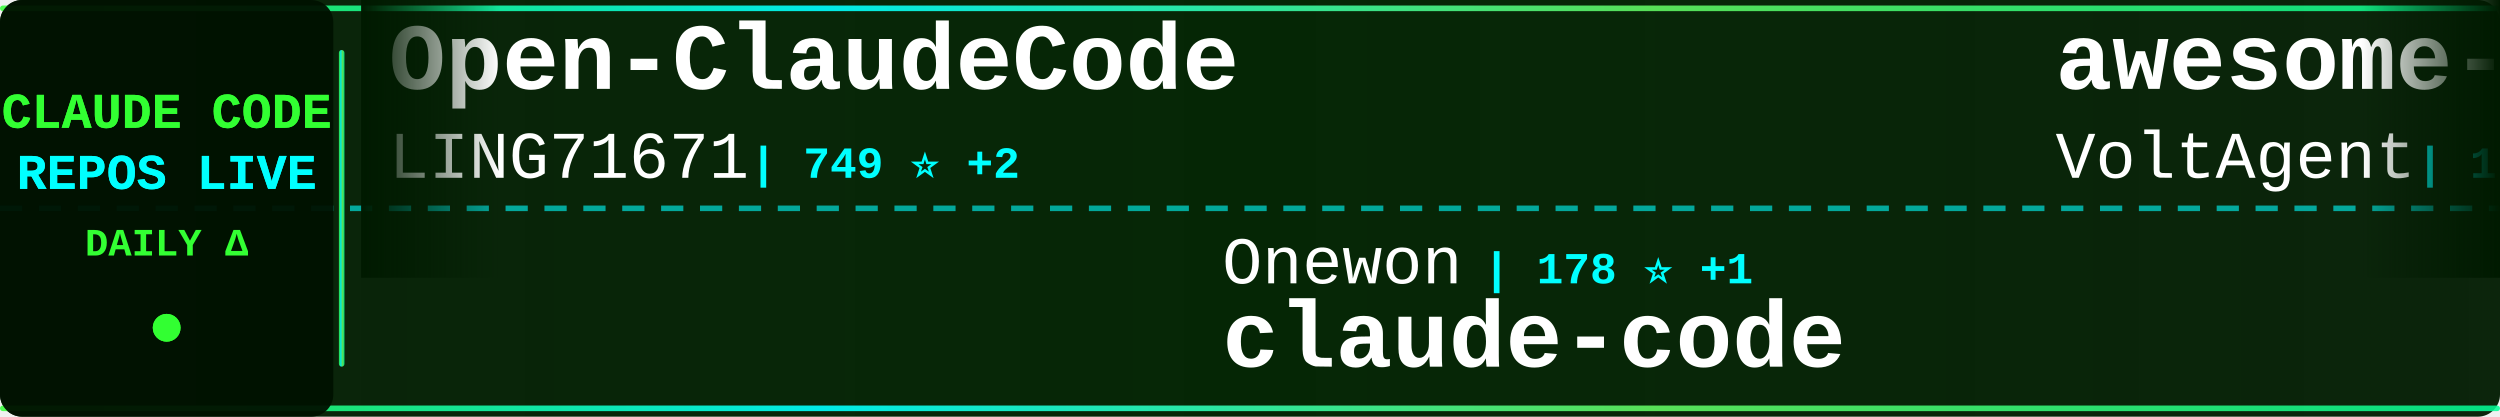
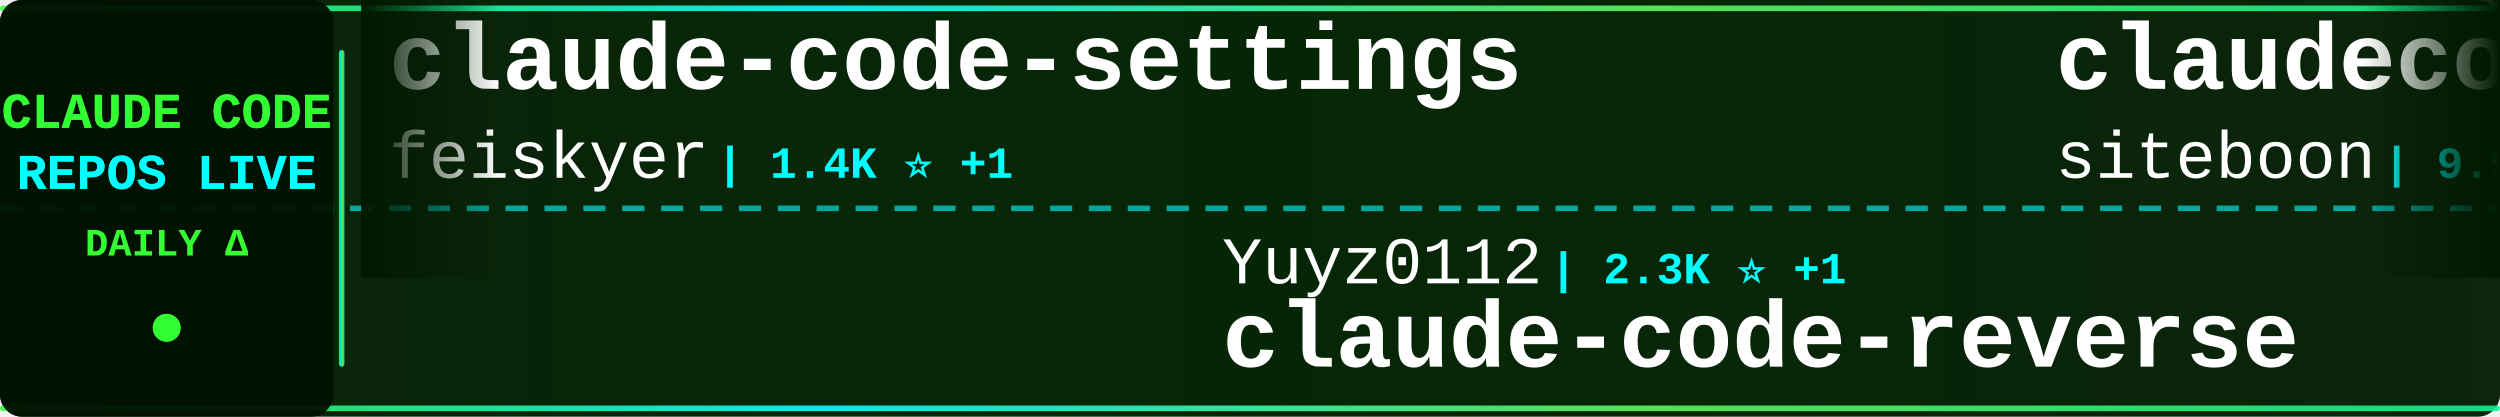
<svg xmlns="http://www.w3.org/2000/svg" width="900" height="150">
  <defs>
    <linearGradient id="tickerBg" x1="0%" y1="0%" x2="100%" y2="0%">
      <stop offset="0%" style="stop-color:#001a00;stop-opacity:0.95" />
      <stop offset="50%" style="stop-color:#002200;stop-opacity:0.98" />
      <stop offset="100%" style="stop-color:#001a00;stop-opacity:0.95" />
    </linearGradient>
    <linearGradient id="borderGrad" x1="0%" y1="0%" x2="100%" y2="0%">
      <stop offset="0%" style="stop-color:#33ff33;stop-opacity:0.85">
        <animate attributeName="stop-opacity" values="0.85;1;0.85" dur="2s" repeatCount="indefinite" />
      </stop>
      <stop offset="33%" style="stop-color:#00ffff;stop-opacity:0.9">
        <animate attributeName="stop-opacity" values="0.9;1;0.9" dur="2.2s" repeatCount="indefinite" />
      </stop>
      <stop offset="66%" style="stop-color:#66ff66;stop-opacity:0.85">
        <animate attributeName="stop-opacity" values="0.85;1;0.85" dur="1.8s" repeatCount="indefinite" />
      </stop>
      <stop offset="100%" style="stop-color:#00ff99;stop-opacity:0.85">
        <animate attributeName="stop-opacity" values="0.85;1;0.85" dur="2s" repeatCount="indefinite" />
      </stop>
    </linearGradient>
    <filter id="textGlow">
      <feGaussianBlur stdDeviation="0.1" result="coloredBlur" />
      <feMerge>
        <feMergeNode in="coloredBlur" />
        <feMergeNode in="SourceGraphic" />
      </feMerge>
    </filter>
    <filter id="metricGlow">
      <feGaussianBlur stdDeviation="0.2" result="coloredBlur" />
      <feMerge>
        <feMergeNode in="coloredBlur" />
        <feMergeNode in="SourceGraphic" />
      </feMerge>
    </filter>
    <linearGradient id="leftFade" x1="0%" y1="0%" x2="100%" y2="0%">
      <stop offset="0%" style="stop-color:#001a00;stop-opacity:1" />
      <stop offset="100%" style="stop-color:#001a00;stop-opacity:0" />
    </linearGradient>
    <linearGradient id="rightFade" x1="0%" y1="0%" x2="100%" y2="0%">
      <stop offset="0%" style="stop-color:#001a00;stop-opacity:0" />
      <stop offset="100%" style="stop-color:#001a00;stop-opacity:1" />
    </linearGradient>
  </defs>
  <rect width="900" height="150" fill="url(#tickerBg)" rx="8" />
  <rect x="0" y="2" width="900" height="2" fill="url(#borderGrad)" rx="1" />
  <rect x="0" y="146" width="900" height="2" fill="url(#borderGrad)" rx="1" />
  <line x1="0" y1="75" x2="900" y2="75" stroke="#00ffff" stroke-width="2" stroke-dasharray="8 6" opacity="0.6" />
  <rect x="0" y="0" width="120" height="150" fill="#001100" opacity="0.95" rx="8" />
  <text x="60" y="46" font-family="'Courier New', monospace" font-size="18" font-weight="bold" fill="#33ff33" text-anchor="middle" filter="url(#textGlow)">
    CLAUDE CODE
  </text>
  <text x="60" y="68" font-family="'Courier New', monospace" font-size="18" font-weight="bold" fill="#00ffff" text-anchor="middle" filter="url(#textGlow)">
    REPOS LIVE
  </text>
  <text x="60" y="92" font-family="'Courier New', monospace" font-size="14" font-weight="bold" fill="#33ff33" text-anchor="middle">
    DAILY Δ
  </text>
  <circle cx="60" cy="118" r="5" fill="#33ff33" filter="url(#metricGlow)">
    <animate attributeName="r" values="4;6;4" dur="1.5s" repeatCount="indefinite" />
    <animate attributeName="opacity" values="0.6;1;0.6" dur="1.5s" repeatCount="indefinite" />
  </circle>
  <rect x="122" y="18" width="2" height="114" fill="url(#borderGrad)" rx="1" />
  <clipPath id="tickerClip">
    <rect x="130" y="0" width="770" height="150" />
  </clipPath>
  <g clip-path="url(#tickerClip)">
    <g id="tickerItems">
      <animateTransform attributeName="transform" attributeType="XML" type="translate" from="0 0" to="-3000 0" dur="54s" repeatCount="indefinite" />
      <g transform="translate(0, 0)">
-         <text x="140" y="32" font-family="'Courier New', monospace" font-size="34" font-weight="bold" fill="#ffffff">Open-ClaudeCode</text>
-         <text x="140" y="64" font-family="'Courier New', monospace" font-size="24" font-weight="normal" fill="#ffffff" opacity="1.0">LING71671</text>
-         <text x="270" y="64" font-family="'Courier New', monospace" font-size="16" font-weight="bold" fill="#00ffff"> | 749 ⭐ +2</text>
+         <text x="140" y="32" font-family="'Courier New', monospace" font-size="34" font-weight="bold" fill="#ffffff">claude-code-settings</text>
+         <text x="140" y="64" font-family="'Courier New', monospace" font-size="24" font-weight="normal" fill="#ffffff" opacity="1.0">feiskyer</text>
+         <text x="258" y="64" font-family="'Courier New', monospace" font-size="16" font-weight="bold" fill="#00ffff"> | 1.4K ⭐ +1</text>
      </g>
      <g transform="translate(300, 0)">
-         <text x="140" y="102" font-family="'Courier New', monospace" font-size="24" font-weight="normal" fill="#ffffff" opacity="1.0">Onewon</text>
-         <text x="234" y="102" font-family="'Courier New', monospace" font-size="16" font-weight="bold" fill="#00ffff"> | 178 ⭐ +1</text>
-         <text x="140" y="132" font-family="'Courier New', monospace" font-size="34" font-weight="bold" fill="#ffffff">claude-code</text>
+         <text x="140" y="102" font-family="'Courier New', monospace" font-size="24" font-weight="normal" fill="#ffffff" opacity="1.0">Yuyz0112</text>
+         <text x="258" y="102" font-family="'Courier New', monospace" font-size="16" font-weight="bold" fill="#00ffff"> | 2.3K ⭐ +1</text>
+         <text x="140" y="132" font-family="'Courier New', monospace" font-size="34" font-weight="bold" fill="#ffffff">claude-code-reverse</text>
      </g>
      <g transform="translate(600, 0)">
-         <text x="140" y="32" font-family="'Courier New', monospace" font-size="34" font-weight="bold" fill="#ffffff">awesome-claude-code-suba...</text>
-         <text x="140" y="64" font-family="'Courier New', monospace" font-size="24" font-weight="normal" fill="#ffffff" opacity="1.0">VoltAgent</text>
-         <text x="270" y="64" font-family="'Courier New', monospace" font-size="16" font-weight="bold" fill="#00ffff"> | 17.6K ⭐ +105</text>
+         <text x="140" y="32" font-family="'Courier New', monospace" font-size="34" font-weight="bold" fill="#ffffff">claudecodeui</text>
+         <text x="140" y="64" font-family="'Courier New', monospace" font-size="24" font-weight="normal" fill="#ffffff" opacity="1.0">siteboon</text>
+         <text x="258" y="64" font-family="'Courier New', monospace" font-size="16" font-weight="bold" fill="#00ffff"> | 9.9K ⭐ +42</text>
      </g>
      <g transform="translate(900, 0)">
-         <text x="140" y="102" font-family="'Courier New', monospace" font-size="24" font-weight="normal" fill="#ffffff" opacity="1.0">zebbern</text>
-         <text x="246" y="102" font-family="'Courier New', monospace" font-size="16" font-weight="bold" fill="#00ffff"> | 3.9K ⭐ +10</text>
+         <text x="140" y="102" font-family="'Courier New', monospace" font-size="24" font-weight="normal" fill="#ffffff" opacity="1.0">LING71671</text>
+         <text x="270" y="102" font-family="'Courier New', monospace" font-size="16" font-weight="bold" fill="#00ffff"> | 750 ⭐ +2</text>
+         <text x="140" y="132" font-family="'Courier New', monospace" font-size="34" font-weight="bold" fill="#ffffff">Open-ClaudeCode</text>
+       </g>
+       <g transform="translate(1200, 0)">
+         <text x="140" y="32" font-family="'Courier New', monospace" font-size="34" font-weight="bold" fill="#ffffff">claude-code</text>
+         <text x="140" y="64" font-family="'Courier New', monospace" font-size="24" font-weight="normal" fill="#ffffff" opacity="1.0">isboyjc</text>
+         <text x="246" y="64" font-family="'Courier New', monospace" font-size="16" font-weight="bold" fill="#00ffff"> | 150 ⭐ +1</text>
+       </g>
+       <g transform="translate(1500, 0)">
+         <text x="140" y="102" font-family="'Courier New', monospace" font-size="24" font-weight="normal" fill="#ffffff" opacity="1.0">Cranot</text>
+         <text x="234" y="102" font-family="'Courier New', monospace" font-size="16" font-weight="bold" fill="#00ffff"> | 2.6K ⭐ +7</text>
        <text x="140" y="132" font-family="'Courier New', monospace" font-size="34" font-weight="bold" fill="#ffffff">claude-code-guide</text>
      </g>
-       <g transform="translate(1200, 0)">
-         <text x="140" y="32" font-family="'Courier New', monospace" font-size="34" font-weight="bold" fill="#ffffff">claude-code-ultimate-gui...</text>
-         <text x="140" y="64" font-family="'Courier New', monospace" font-size="24" font-weight="normal" fill="#ffffff" opacity="1.0">FlorianBruniaux</text>
-         <text x="342" y="64" font-family="'Courier New', monospace" font-size="16" font-weight="bold" fill="#00ffff"> | 3.6K ⭐ +66</text>
-       </g>
-       <g transform="translate(1500, 0)">
-         <text x="140" y="102" font-family="'Courier New', monospace" font-size="24" font-weight="normal" fill="#ffffff" opacity="1.0">anthropics</text>
-         <text x="282" y="102" font-family="'Courier New', monospace" font-size="16" font-weight="bold" fill="#00ffff"> | 7.1K ⭐ +24</text>
-         <text x="140" y="132" font-family="'Courier New', monospace" font-size="34" font-weight="bold" fill="#ffffff">claude-code-action</text>
-       </g>
      <g transform="translate(1800, 0)">
-         <text x="140" y="32" font-family="'Courier New', monospace" font-size="34" font-weight="bold" fill="#ffffff">Claude-Code-Usage-Monito...</text>
-         <text x="140" y="64" font-family="'Courier New', monospace" font-size="24" font-weight="normal" fill="#ffffff" opacity="1.0">Maciek-roboblog</text>
-         <text x="342" y="64" font-family="'Courier New', monospace" font-size="16" font-weight="bold" fill="#00ffff"> | 7.6K ⭐ +16</text>
+         <text x="140" y="32" font-family="'Courier New', monospace" font-size="34" font-weight="bold" fill="#ffffff">claude-code-source-build</text>
+         <text x="140" y="64" font-family="'Courier New', monospace" font-size="24" font-weight="normal" fill="#ffffff" opacity="1.0">andrew-kramer-inno</text>
+         <text x="378" y="64" font-family="'Courier New', monospace" font-size="16" font-weight="bold" fill="#00ffff"> | 573 ⭐ +3</text>
      </g>
      <g transform="translate(2100, 0)">
-         <text x="140" y="102" font-family="'Courier New', monospace" font-size="24" font-weight="normal" fill="#ffffff" opacity="1.0">musistudio</text>
-         <text x="282" y="102" font-family="'Courier New', monospace" font-size="16" font-weight="bold" fill="#00ffff"> | 32.4K ⭐ +79</text>
-         <text x="140" y="132" font-family="'Courier New', monospace" font-size="34" font-weight="bold" fill="#ffffff">claude-code-router</text>
+         <text x="140" y="102" font-family="'Courier New', monospace" font-size="24" font-weight="normal" fill="#ffffff" opacity="1.0">https-deeplearning-ai</text>
+         <text x="414" y="102" font-family="'Courier New', monospace" font-size="16" font-weight="bold" fill="#00ffff"> | 487 ⭐ +1</text>
+         <text x="140" y="132" font-family="'Courier New', monospace" font-size="34" font-weight="bold" fill="#ffffff">sc-claude-code-files</text>
      </g>
      <g transform="translate(2400, 0)">
-         <text x="140" y="32" font-family="'Courier New', monospace" font-size="34" font-weight="bold" fill="#ffffff">claude-code-webui</text>
-         <text x="140" y="64" font-family="'Courier New', monospace" font-size="24" font-weight="normal" fill="#ffffff" opacity="1.0">sugyan</text>
-         <text x="234" y="64" font-family="'Courier New', monospace" font-size="16" font-weight="bold" fill="#00ffff"> | 1.0K ⭐ +1</text>
+         <text x="140" y="32" font-family="'Courier New', monospace" font-size="34" font-weight="bold" fill="#ffffff">claude-code-tips</text>
+         <text x="140" y="64" font-family="'Courier New', monospace" font-size="24" font-weight="normal" fill="#ffffff" opacity="1.0">ykdojo</text>
+         <text x="234" y="64" font-family="'Courier New', monospace" font-size="16" font-weight="bold" fill="#00ffff"> | 7.8K ⭐ +21</text>
      </g>
      <g transform="translate(2700, 0)">
-         <text x="140" y="102" font-family="'Courier New', monospace" font-size="24" font-weight="normal" fill="#ffffff" opacity="1.0">andrew-kramer-inno</text>
-         <text x="378" y="102" font-family="'Courier New', monospace" font-size="16" font-weight="bold" fill="#00ffff"> | 573 ⭐ +3</text>
-         <text x="140" y="132" font-family="'Courier New', monospace" font-size="34" font-weight="bold" fill="#ffffff">claude-code-source-build</text>
+         <text x="140" y="102" font-family="'Courier New', monospace" font-size="24" font-weight="normal" fill="#ffffff" opacity="1.0">oboard</text>
+         <text x="234" y="102" font-family="'Courier New', monospace" font-size="16" font-weight="bold" fill="#00ffff"> | 3.0K ⭐ +14</text>
+         <text x="140" y="132" font-family="'Courier New', monospace" font-size="34" font-weight="bold" fill="#ffffff">claude-code-rev</text>
      </g>
      <g transform="translate(3000, 0)">
-         <text x="140" y="32" font-family="'Courier New', monospace" font-size="34" font-weight="bold" fill="#ffffff">Open-ClaudeCode</text>
-         <text x="140" y="64" font-family="'Courier New', monospace" font-size="24" font-weight="normal" fill="#ffffff" opacity="1.0">LING71671</text>
-         <text x="270" y="64" font-family="'Courier New', monospace" font-size="16" font-weight="bold" fill="#00ffff"> | 749 ⭐ +2</text>
+         <text x="140" y="32" font-family="'Courier New', monospace" font-size="34" font-weight="bold" fill="#ffffff">claude-code-settings</text>
+         <text x="140" y="64" font-family="'Courier New', monospace" font-size="24" font-weight="normal" fill="#ffffff" opacity="1.0">feiskyer</text>
+         <text x="258" y="64" font-family="'Courier New', monospace" font-size="16" font-weight="bold" fill="#00ffff"> | 1.4K ⭐ +1</text>
      </g>
      <g transform="translate(3300, 0)">
-         <text x="140" y="102" font-family="'Courier New', monospace" font-size="24" font-weight="normal" fill="#ffffff" opacity="1.0">Onewon</text>
-         <text x="234" y="102" font-family="'Courier New', monospace" font-size="16" font-weight="bold" fill="#00ffff"> | 178 ⭐ +1</text>
-         <text x="140" y="132" font-family="'Courier New', monospace" font-size="34" font-weight="bold" fill="#ffffff">claude-code</text>
+         <text x="140" y="102" font-family="'Courier New', monospace" font-size="24" font-weight="normal" fill="#ffffff" opacity="1.0">Yuyz0112</text>
+         <text x="258" y="102" font-family="'Courier New', monospace" font-size="16" font-weight="bold" fill="#00ffff"> | 2.3K ⭐ +1</text>
+         <text x="140" y="132" font-family="'Courier New', monospace" font-size="34" font-weight="bold" fill="#ffffff">claude-code-reverse</text>
      </g>
      <g transform="translate(3600, 0)">
-         <text x="140" y="32" font-family="'Courier New', monospace" font-size="34" font-weight="bold" fill="#ffffff">awesome-claude-code-suba...</text>
-         <text x="140" y="64" font-family="'Courier New', monospace" font-size="24" font-weight="normal" fill="#ffffff" opacity="1.0">VoltAgent</text>
-         <text x="270" y="64" font-family="'Courier New', monospace" font-size="16" font-weight="bold" fill="#00ffff"> | 17.6K ⭐ +105</text>
+         <text x="140" y="32" font-family="'Courier New', monospace" font-size="34" font-weight="bold" fill="#ffffff">claudecodeui</text>
+         <text x="140" y="64" font-family="'Courier New', monospace" font-size="24" font-weight="normal" fill="#ffffff" opacity="1.0">siteboon</text>
+         <text x="258" y="64" font-family="'Courier New', monospace" font-size="16" font-weight="bold" fill="#00ffff"> | 9.9K ⭐ +42</text>
      </g>
      <g transform="translate(3900, 0)">
-         <text x="140" y="102" font-family="'Courier New', monospace" font-size="24" font-weight="normal" fill="#ffffff" opacity="1.0">zebbern</text>
-         <text x="246" y="102" font-family="'Courier New', monospace" font-size="16" font-weight="bold" fill="#00ffff"> | 3.9K ⭐ +10</text>
-         <text x="140" y="132" font-family="'Courier New', monospace" font-size="34" font-weight="bold" fill="#ffffff">claude-code-guide</text>
+         <text x="140" y="102" font-family="'Courier New', monospace" font-size="24" font-weight="normal" fill="#ffffff" opacity="1.0">LING71671</text>
+         <text x="270" y="102" font-family="'Courier New', monospace" font-size="16" font-weight="bold" fill="#00ffff"> | 750 ⭐ +2</text>
+         <text x="140" y="132" font-family="'Courier New', monospace" font-size="34" font-weight="bold" fill="#ffffff">Open-ClaudeCode</text>
      </g>
    </g>
  </g>
  <rect x="130" y="0" width="50" height="100" fill="url(#leftFade)" />
  <rect x="850" y="0" width="50" height="100" fill="url(#rightFade)" />
</svg>
